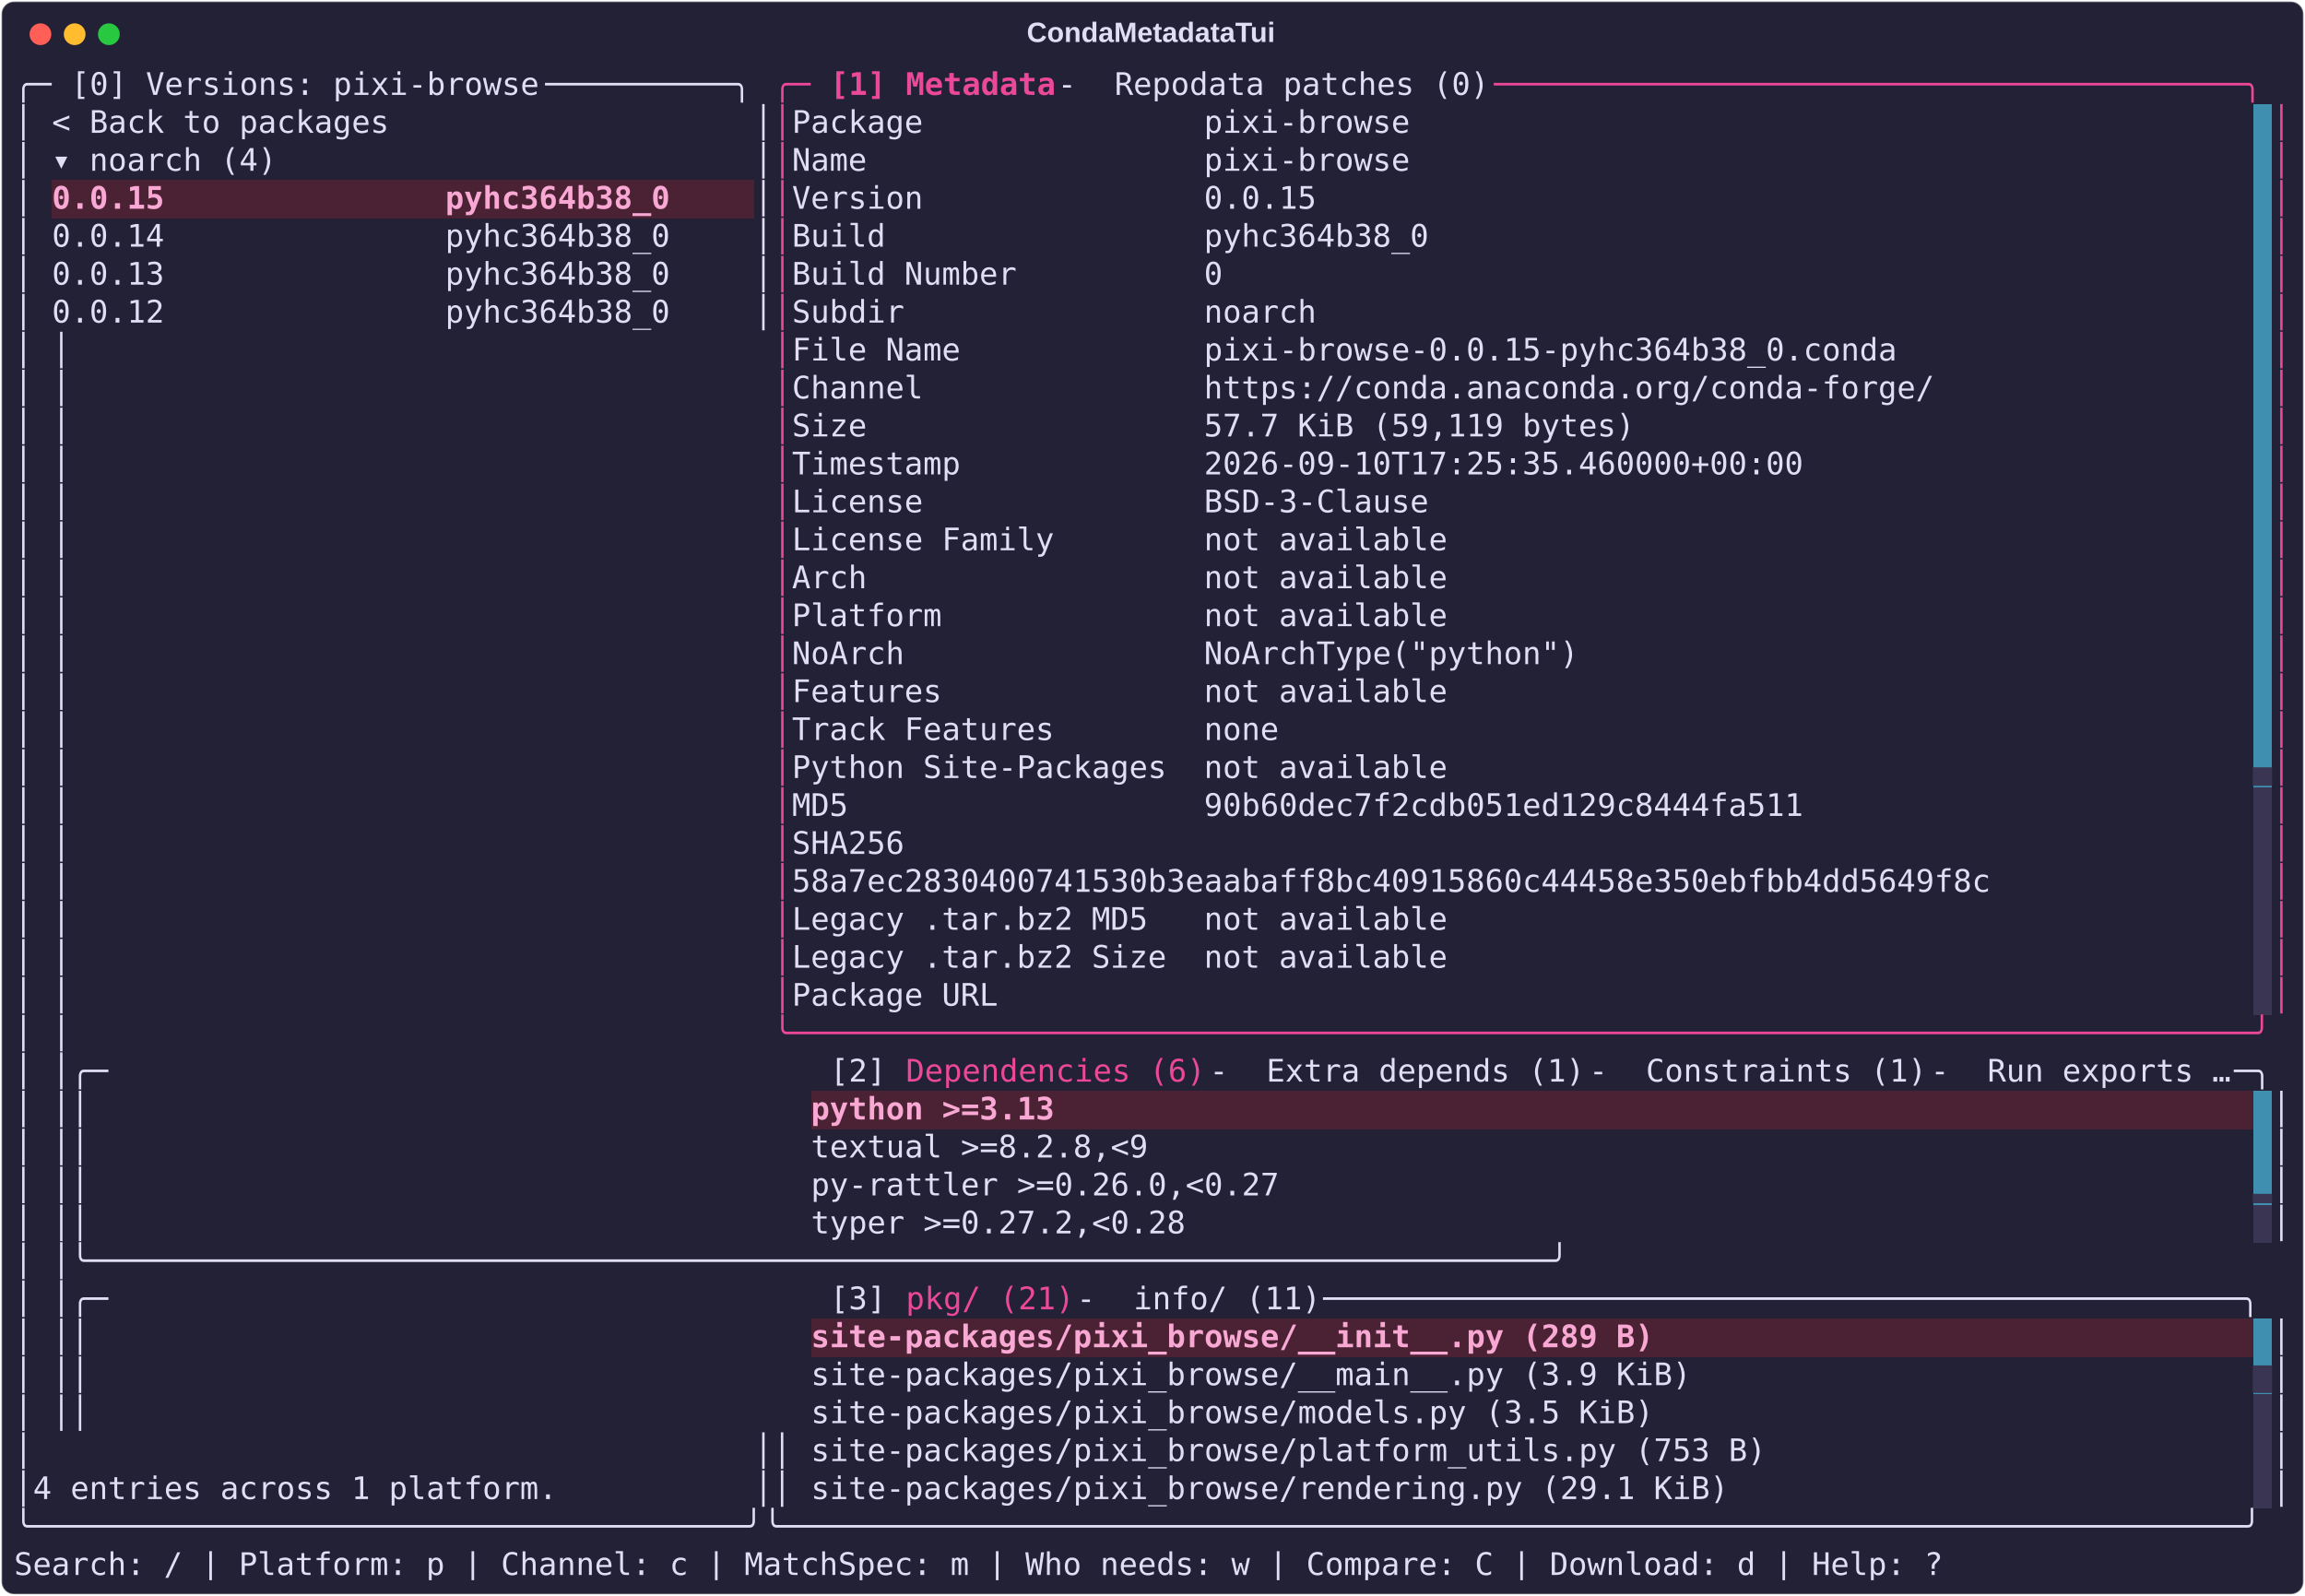
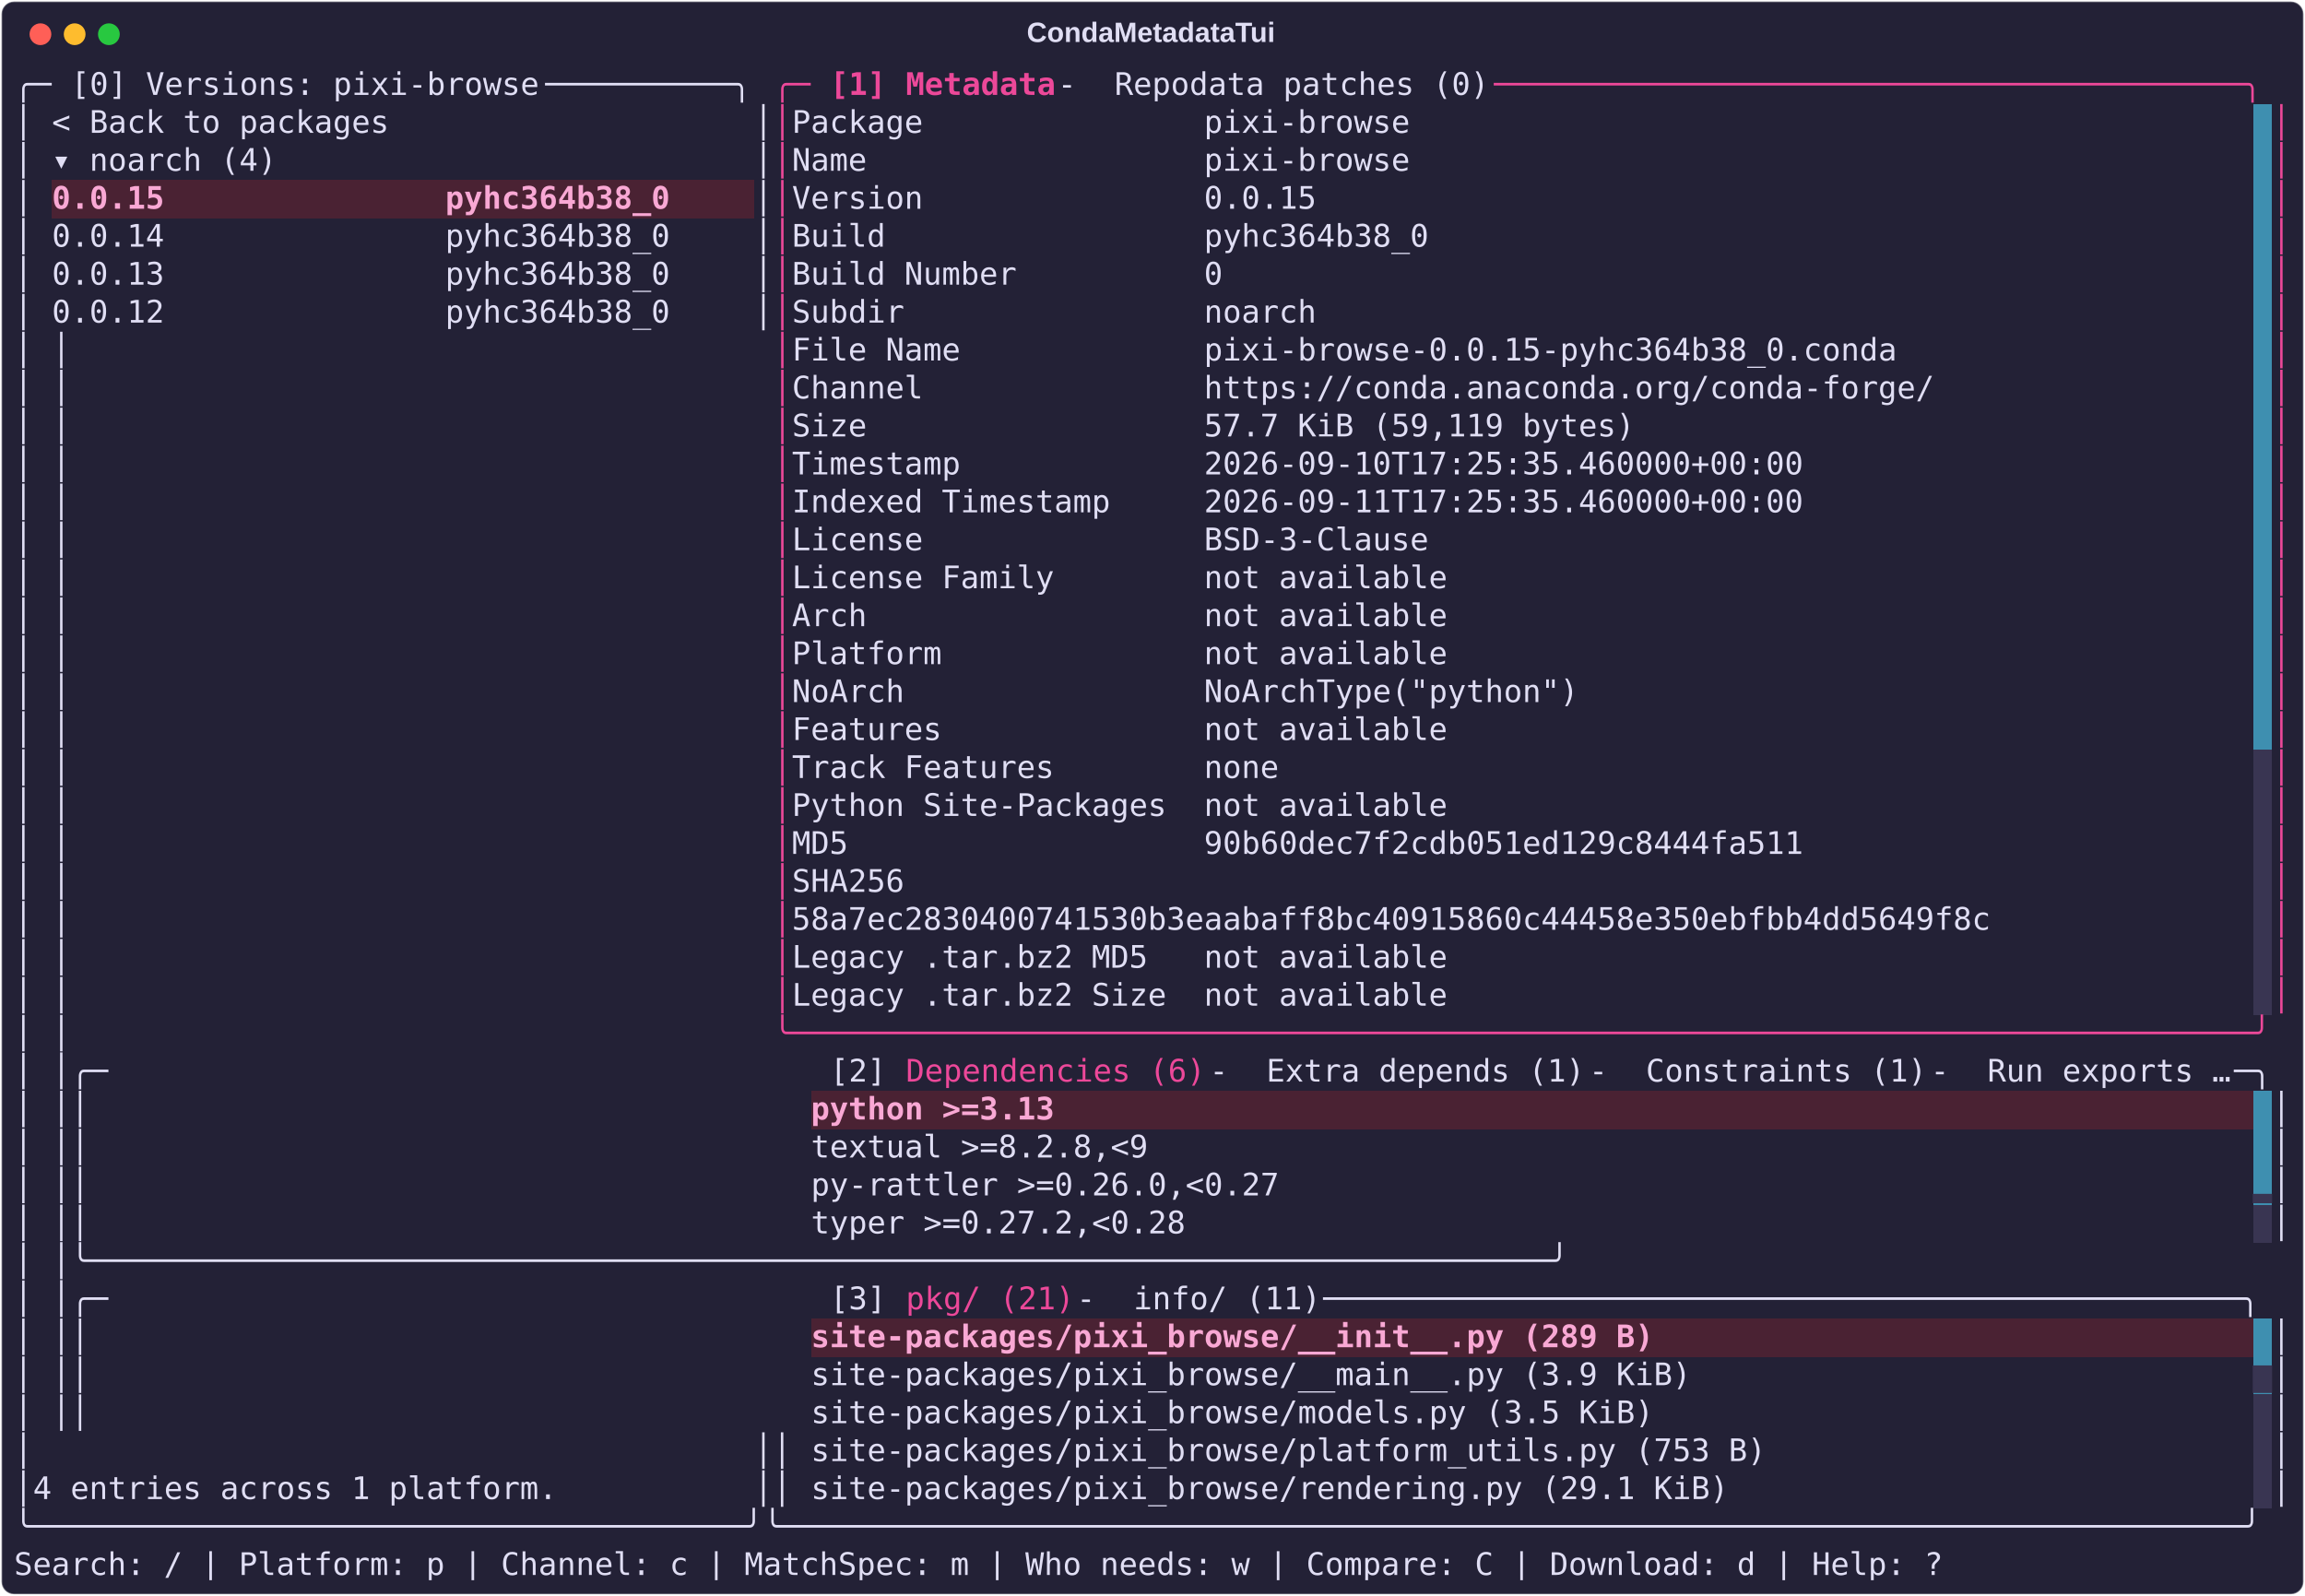
<svg xmlns="http://www.w3.org/2000/svg" class="rich-terminal" viewBox="0 0 1482 1026.0">
  <style>

    @font-face {
        font-family: "Fira Code";
        src: local("FiraCode-Regular"),
                url("https://cdnjs.cloudflare.com/ajax/libs/firacode/6.2.0/woff2/FiraCode-Regular.woff2") format("woff2"),
                url("https://cdnjs.cloudflare.com/ajax/libs/firacode/6.2.0/woff/FiraCode-Regular.woff") format("woff");
        font-style: normal;
        font-weight: 400;
    }
    @font-face {
        font-family: "Fira Code";
        src: local("FiraCode-Bold"),
                url("https://cdnjs.cloudflare.com/ajax/libs/firacode/6.2.0/woff2/FiraCode-Bold.woff2") format("woff2"),
                url("https://cdnjs.cloudflare.com/ajax/libs/firacode/6.2.0/woff/FiraCode-Bold.woff") format("woff");
        font-style: bold;
        font-weight: 700;
    }

    .terminal-matrix {
        font-family: Fira Code, monospace;
        font-size: 20px;
        line-height: 24.4px;
        font-variant-east-asian: full-width;
    }

    .terminal-title {
        font-size: 18px;
        font-weight: bold;
        font-family: arial;
    }

    .terminal-r1 { fill: #e0def4 }
.terminal-r2 { fill: #ec4899 }
.terminal-r3 { fill: #ec4899;font-weight: bold }
.terminal-r4 { fill: #232136 }
.terminal-r5 { fill: #f9a8d4;font-weight: bold }
.terminal-r6 { fill: #393552 }
    </style>
  <defs>
    <clipPath id="terminal-clip-terminal">
      <rect x="0" y="0" width="1463.0" height="975.0" />
    </clipPath>
    <clipPath id="terminal-line-0">
      <rect x="0" y="1.5" width="1464" height="24.65" />
    </clipPath>
    <clipPath id="terminal-line-1">
      <rect x="0" y="25.9" width="1464" height="24.65" />
    </clipPath>
    <clipPath id="terminal-line-2">
      <rect x="0" y="50.3" width="1464" height="24.65" />
    </clipPath>
    <clipPath id="terminal-line-3">
      <rect x="0" y="74.7" width="1464" height="24.65" />
    </clipPath>
    <clipPath id="terminal-line-4">
      <rect x="0" y="99.1" width="1464" height="24.65" />
    </clipPath>
    <clipPath id="terminal-line-5">
      <rect x="0" y="123.5" width="1464" height="24.65" />
    </clipPath>
    <clipPath id="terminal-line-6">
      <rect x="0" y="147.9" width="1464" height="24.65" />
    </clipPath>
    <clipPath id="terminal-line-7">
      <rect x="0" y="172.3" width="1464" height="24.65" />
    </clipPath>
    <clipPath id="terminal-line-8">
      <rect x="0" y="196.7" width="1464" height="24.65" />
    </clipPath>
    <clipPath id="terminal-line-9">
      <rect x="0" y="221.1" width="1464" height="24.65" />
    </clipPath>
    <clipPath id="terminal-line-10">
      <rect x="0" y="245.5" width="1464" height="24.65" />
    </clipPath>
    <clipPath id="terminal-line-11">
      <rect x="0" y="269.9" width="1464" height="24.65" />
    </clipPath>
    <clipPath id="terminal-line-12">
      <rect x="0" y="294.3" width="1464" height="24.65" />
    </clipPath>
    <clipPath id="terminal-line-13">
      <rect x="0" y="318.7" width="1464" height="24.65" />
    </clipPath>
    <clipPath id="terminal-line-14">
      <rect x="0" y="343.1" width="1464" height="24.65" />
    </clipPath>
    <clipPath id="terminal-line-15">
      <rect x="0" y="367.5" width="1464" height="24.65" />
    </clipPath>
    <clipPath id="terminal-line-16">
      <rect x="0" y="391.9" width="1464" height="24.65" />
    </clipPath>
    <clipPath id="terminal-line-17">
      <rect x="0" y="416.3" width="1464" height="24.65" />
    </clipPath>
    <clipPath id="terminal-line-18">
      <rect x="0" y="440.7" width="1464" height="24.65" />
    </clipPath>
    <clipPath id="terminal-line-19">
      <rect x="0" y="465.1" width="1464" height="24.65" />
    </clipPath>
    <clipPath id="terminal-line-20">
      <rect x="0" y="489.5" width="1464" height="24.65" />
    </clipPath>
    <clipPath id="terminal-line-21">
      <rect x="0" y="513.9" width="1464" height="24.65" />
    </clipPath>
    <clipPath id="terminal-line-22">
      <rect x="0" y="538.3" width="1464" height="24.65" />
    </clipPath>
    <clipPath id="terminal-line-23">
      <rect x="0" y="562.7" width="1464" height="24.65" />
    </clipPath>
    <clipPath id="terminal-line-24">
      <rect x="0" y="587.1" width="1464" height="24.65" />
    </clipPath>
    <clipPath id="terminal-line-25">
      <rect x="0" y="611.5" width="1464" height="24.65" />
    </clipPath>
    <clipPath id="terminal-line-26">
      <rect x="0" y="635.9" width="1464" height="24.65" />
    </clipPath>
    <clipPath id="terminal-line-27">
      <rect x="0" y="660.3" width="1464" height="24.65" />
    </clipPath>
    <clipPath id="terminal-line-28">
      <rect x="0" y="684.7" width="1464" height="24.65" />
    </clipPath>
    <clipPath id="terminal-line-29">
      <rect x="0" y="709.1" width="1464" height="24.65" />
    </clipPath>
    <clipPath id="terminal-line-30">
      <rect x="0" y="733.5" width="1464" height="24.65" />
    </clipPath>
    <clipPath id="terminal-line-31">
      <rect x="0" y="757.9" width="1464" height="24.65" />
    </clipPath>
    <clipPath id="terminal-line-32">
      <rect x="0" y="782.3" width="1464" height="24.65" />
    </clipPath>
    <clipPath id="terminal-line-33">
      <rect x="0" y="806.7" width="1464" height="24.65" />
    </clipPath>
    <clipPath id="terminal-line-34">
      <rect x="0" y="831.1" width="1464" height="24.65" />
    </clipPath>
    <clipPath id="terminal-line-35">
      <rect x="0" y="855.5" width="1464" height="24.65" />
    </clipPath>
    <clipPath id="terminal-line-36">
      <rect x="0" y="879.9" width="1464" height="24.65" />
    </clipPath>
    <clipPath id="terminal-line-37">
      <rect x="0" y="904.3" width="1464" height="24.65" />
    </clipPath>
    <clipPath id="terminal-line-38">
      <rect x="0" y="928.7" width="1464" height="24.65" />
    </clipPath>
  </defs>
  <rect fill="#232136" stroke="rgba(255,255,255,0.35)" stroke-width="1" x="1" y="1" width="1480" height="1024" rx="8" />
  <text class="terminal-title" fill="#e0def4" text-anchor="middle" x="740" y="27">CondaMetadataTui</text>
  <g transform="translate(26,22)">
    <circle cx="0" cy="0" r="7" fill="#ff5f57" />
    <circle cx="22" cy="0" r="7" fill="#febc2e" />
    <circle cx="44" cy="0" r="7" fill="#28c840" />
  </g>
  <g transform="translate(9, 41)" clip-path="url(#terminal-clip-terminal)">
    <rect fill="#3e8fb0" x="1439.6" y="25.9" width="12.2" height="24.65" shape-rendering="crispEdges" />
    <rect fill="#3e8fb0" x="1439.6" y="50.3" width="12.2" height="24.65" shape-rendering="crispEdges" />
    <rect fill="#4a2233" x="24.4" y="74.7" width="402.6" height="24.65" shape-rendering="crispEdges" />
    <rect fill="#4a2233" x="427" y="74.7" width="48.8" height="24.65" shape-rendering="crispEdges" />
    <rect fill="#3e8fb0" x="1439.6" y="74.7" width="12.2" height="24.65" shape-rendering="crispEdges" />
    <rect fill="#3e8fb0" x="1439.6" y="99.1" width="12.2" height="24.65" shape-rendering="crispEdges" />
    <rect fill="#3e8fb0" x="1439.6" y="123.5" width="12.2" height="24.65" shape-rendering="crispEdges" />
    <rect fill="#3e8fb0" x="1439.6" y="147.9" width="12.2" height="24.65" shape-rendering="crispEdges" />
    <rect fill="#3e8fb0" x="1439.6" y="172.3" width="12.2" height="24.65" shape-rendering="crispEdges" />
    <rect fill="#3e8fb0" x="1439.6" y="196.7" width="12.2" height="24.65" shape-rendering="crispEdges" />
    <rect fill="#3e8fb0" x="1439.6" y="221.1" width="12.2" height="24.65" shape-rendering="crispEdges" />
    <rect fill="#3e8fb0" x="1439.6" y="245.5" width="12.2" height="24.65" shape-rendering="crispEdges" />
    <rect fill="#3e8fb0" x="1439.6" y="269.9" width="12.2" height="24.65" shape-rendering="crispEdges" />
    <rect fill="#3e8fb0" x="1439.6" y="294.3" width="12.2" height="24.65" shape-rendering="crispEdges" />
    <rect fill="#3e8fb0" x="1439.6" y="318.7" width="12.2" height="24.65" shape-rendering="crispEdges" />
    <rect fill="#3e8fb0" x="1439.6" y="343.1" width="12.2" height="24.65" shape-rendering="crispEdges" />
    <rect fill="#3e8fb0" x="1439.6" y="367.5" width="12.2" height="24.65" shape-rendering="crispEdges" />
    <rect fill="#3e8fb0" x="1439.6" y="391.9" width="12.2" height="24.65" shape-rendering="crispEdges" />
    <rect fill="#3e8fb0" x="1439.6" y="416.3" width="12.2" height="24.65" shape-rendering="crispEdges" />
-     <rect fill="#3e8fb0" x="1439.6" y="440.7" width="12.2" height="24.65" shape-rendering="crispEdges" />
+     <rect fill="#393552" x="1439.6" y="440.7" width="12.2" height="24.65" shape-rendering="crispEdges" />
    <rect fill="#393552" x="1439.6" y="465.1" width="12.2" height="24.65" shape-rendering="crispEdges" />
    <rect fill="#393552" x="1439.6" y="489.5" width="12.2" height="24.65" shape-rendering="crispEdges" />
    <rect fill="#393552" x="1439.6" y="513.9" width="12.2" height="24.65" shape-rendering="crispEdges" />
    <rect fill="#393552" x="1439.6" y="538.3" width="12.2" height="24.65" shape-rendering="crispEdges" />
    <rect fill="#393552" x="1439.6" y="562.7" width="12.2" height="24.65" shape-rendering="crispEdges" />
    <rect fill="#393552" x="1439.6" y="587.1" width="12.2" height="24.65" shape-rendering="crispEdges" />
    <rect fill="#4a2233" x="512.4" y="660.3" width="158.6" height="24.65" shape-rendering="crispEdges" />
    <rect fill="#4a2233" x="671" y="660.3" width="768.6" height="24.65" shape-rendering="crispEdges" />
    <rect fill="#3e8fb0" x="1439.6" y="660.3" width="12.2" height="24.65" shape-rendering="crispEdges" />
    <rect fill="#3e8fb0" x="1439.6" y="684.7" width="12.2" height="24.65" shape-rendering="crispEdges" />
    <rect fill="#3e8fb0" x="1439.6" y="709.1" width="12.2" height="24.65" shape-rendering="crispEdges" />
    <rect fill="#393552" x="1439.6" y="733.5" width="12.2" height="24.65" shape-rendering="crispEdges" />
    <rect fill="#4a2233" x="512.4" y="806.7" width="549" height="24.65" shape-rendering="crispEdges" />
    <rect fill="#4a2233" x="1061.4" y="806.7" width="378.2" height="24.65" shape-rendering="crispEdges" />
    <rect fill="#3e8fb0" x="1439.6" y="806.7" width="12.2" height="24.65" shape-rendering="crispEdges" />
    <rect fill="#3e8fb0" x="1439.6" y="831.1" width="12.2" height="24.65" shape-rendering="crispEdges" />
    <rect fill="#393552" x="1439.6" y="855.5" width="12.2" height="24.65" shape-rendering="crispEdges" />
    <rect fill="#393552" x="1439.6" y="879.9" width="12.2" height="24.65" shape-rendering="crispEdges" />
    <rect fill="#393552" x="1439.6" y="904.3" width="12.2" height="24.65" shape-rendering="crispEdges" />
    <g class="terminal-matrix">
      <text class="terminal-r1" x="0" y="20" textLength="36.6" clip-path="url(#terminal-line-0)">╭─ </text>
      <text class="terminal-r1" x="36.6" y="20" textLength="305" clip-path="url(#terminal-line-0)">[0] Versions: pixi-browse</text>
      <text class="terminal-r1" x="341.6" y="20" textLength="146.4" clip-path="url(#terminal-line-0)"> ──────────╮</text>
      <text class="terminal-r2" x="488" y="20" textLength="36.6" clip-path="url(#terminal-line-0)">╭─ </text>
      <text class="terminal-r3" x="524.6" y="20" textLength="48.8" clip-path="url(#terminal-line-0)">[1] </text>
      <text class="terminal-r3" x="573.4" y="20" textLength="97.6" clip-path="url(#terminal-line-0)">Metadata</text>
      <text class="terminal-r1" x="671" y="20" textLength="36.6" clip-path="url(#terminal-line-0)"> - </text>
      <text class="terminal-r1" x="707.6" y="20" textLength="244" clip-path="url(#terminal-line-0)">Repodata patches (0)</text>
      <text class="terminal-r2" x="951.6" y="20" textLength="512.4" clip-path="url(#terminal-line-0)"> ────────────────────────────────────────╮</text>
      <text class="terminal-r1" x="1464" y="20" textLength="12.2" clip-path="url(#terminal-line-0)">
</text>
      <text class="terminal-r1" x="0" y="44.4" textLength="12.2" clip-path="url(#terminal-line-1)">│</text>
      <text class="terminal-r1" x="24.4" y="44.4" textLength="219.6" clip-path="url(#terminal-line-1)">&lt; Back to packages</text>
      <text class="terminal-r1" x="475.8" y="44.4" textLength="12.2" clip-path="url(#terminal-line-1)">│</text>
      <text class="terminal-r2" x="488" y="44.4" textLength="12.2" clip-path="url(#terminal-line-1)">│</text>
      <text class="terminal-r1" x="500.2" y="44.4" textLength="402.6" clip-path="url(#terminal-line-1)">Package               pixi-browse</text>
      <text class="terminal-r2" x="1451.8" y="44.4" textLength="12.2" clip-path="url(#terminal-line-1)">│</text>
      <text class="terminal-r1" x="1464" y="44.4" textLength="12.2" clip-path="url(#terminal-line-1)">
</text>
      <text class="terminal-r1" x="0" y="68.8" textLength="12.2" clip-path="url(#terminal-line-2)">│</text>
      <text class="terminal-r1" x="24.4" y="68.8" textLength="146.4" clip-path="url(#terminal-line-2)">▾ noarch (4)</text>
      <text class="terminal-r1" x="475.8" y="68.8" textLength="12.2" clip-path="url(#terminal-line-2)">│</text>
      <text class="terminal-r2" x="488" y="68.8" textLength="12.2" clip-path="url(#terminal-line-2)">│</text>
      <text class="terminal-r1" x="500.2" y="68.8" textLength="402.6" clip-path="url(#terminal-line-2)">Name                  pixi-browse</text>
      <text class="terminal-r2" x="1451.8" y="68.8" textLength="12.2" clip-path="url(#terminal-line-2)">│</text>
      <text class="terminal-r1" x="1464" y="68.8" textLength="12.2" clip-path="url(#terminal-line-2)">
</text>
      <text class="terminal-r1" x="0" y="93.2" textLength="12.2" clip-path="url(#terminal-line-3)">│</text>
      <text class="terminal-r5" x="24.4" y="93.2" textLength="402.6" clip-path="url(#terminal-line-3)">0.0.15               pyhc364b38_0</text>
      <text class="terminal-r1" x="475.8" y="93.2" textLength="12.2" clip-path="url(#terminal-line-3)">│</text>
      <text class="terminal-r2" x="488" y="93.2" textLength="12.2" clip-path="url(#terminal-line-3)">│</text>
      <text class="terminal-r1" x="500.2" y="93.2" textLength="341.6" clip-path="url(#terminal-line-3)">Version               0.0.15</text>
      <text class="terminal-r2" x="1451.8" y="93.2" textLength="12.2" clip-path="url(#terminal-line-3)">│</text>
      <text class="terminal-r1" x="1464" y="93.2" textLength="12.2" clip-path="url(#terminal-line-3)">
</text>
      <text class="terminal-r1" x="0" y="117.6" textLength="12.2" clip-path="url(#terminal-line-4)">│</text>
      <text class="terminal-r1" x="24.4" y="117.6" textLength="402.6" clip-path="url(#terminal-line-4)">0.0.14               pyhc364b38_0</text>
      <text class="terminal-r1" x="475.8" y="117.6" textLength="12.2" clip-path="url(#terminal-line-4)">│</text>
      <text class="terminal-r2" x="488" y="117.6" textLength="12.2" clip-path="url(#terminal-line-4)">│</text>
      <text class="terminal-r1" x="500.2" y="117.6" textLength="414.8" clip-path="url(#terminal-line-4)">Build                 pyhc364b38_0</text>
      <text class="terminal-r2" x="1451.8" y="117.6" textLength="12.2" clip-path="url(#terminal-line-4)">│</text>
      <text class="terminal-r1" x="1464" y="117.6" textLength="12.2" clip-path="url(#terminal-line-4)">
</text>
      <text class="terminal-r1" x="0" y="142" textLength="12.2" clip-path="url(#terminal-line-5)">│</text>
      <text class="terminal-r1" x="24.4" y="142" textLength="402.6" clip-path="url(#terminal-line-5)">0.0.13               pyhc364b38_0</text>
      <text class="terminal-r1" x="475.8" y="142" textLength="12.2" clip-path="url(#terminal-line-5)">│</text>
      <text class="terminal-r2" x="488" y="142" textLength="12.2" clip-path="url(#terminal-line-5)">│</text>
      <text class="terminal-r1" x="500.2" y="142" textLength="280.6" clip-path="url(#terminal-line-5)">Build Number          0</text>
      <text class="terminal-r2" x="1451.8" y="142" textLength="12.2" clip-path="url(#terminal-line-5)">│</text>
      <text class="terminal-r1" x="1464" y="142" textLength="12.2" clip-path="url(#terminal-line-5)">
</text>
      <text class="terminal-r1" x="0" y="166.4" textLength="12.2" clip-path="url(#terminal-line-6)">│</text>
      <text class="terminal-r1" x="24.4" y="166.4" textLength="402.6" clip-path="url(#terminal-line-6)">0.0.12               pyhc364b38_0</text>
      <text class="terminal-r1" x="475.8" y="166.4" textLength="12.2" clip-path="url(#terminal-line-6)">│</text>
      <text class="terminal-r2" x="488" y="166.4" textLength="12.2" clip-path="url(#terminal-line-6)">│</text>
      <text class="terminal-r1" x="500.2" y="166.4" textLength="341.6" clip-path="url(#terminal-line-6)">Subdir                noarch</text>
      <text class="terminal-r2" x="1451.8" y="166.4" textLength="12.2" clip-path="url(#terminal-line-6)">│</text>
      <text class="terminal-r1" x="1464" y="166.4" textLength="12.2" clip-path="url(#terminal-line-6)">
</text>
      <text class="terminal-r1" x="0" y="190.8" textLength="12.2" clip-path="url(#terminal-line-7)">│</text>
      <text class="terminal-r1" x="24.4" y="190.8" textLength="463.6" clip-path="url(#terminal-line-7)">                                     │</text>
      <text class="terminal-r2" x="488" y="190.8" textLength="12.2" clip-path="url(#terminal-line-7)">│</text>
      <text class="terminal-r1" x="500.2" y="190.8" textLength="719.8" clip-path="url(#terminal-line-7)">File Name             pixi-browse-0.0.15-pyhc364b38_0.conda</text>
      <text class="terminal-r2" x="1451.8" y="190.8" textLength="12.2" clip-path="url(#terminal-line-7)">│</text>
      <text class="terminal-r1" x="1464" y="190.8" textLength="12.2" clip-path="url(#terminal-line-7)">
</text>
      <text class="terminal-r1" x="0" y="215.2" textLength="12.2" clip-path="url(#terminal-line-8)">│</text>
      <text class="terminal-r1" x="24.4" y="215.2" textLength="463.6" clip-path="url(#terminal-line-8)">                                     │</text>
      <text class="terminal-r2" x="488" y="215.2" textLength="12.2" clip-path="url(#terminal-line-8)">│</text>
      <text class="terminal-r1" x="500.2" y="215.2" textLength="744.2" clip-path="url(#terminal-line-8)">Channel               https://conda.anaconda.org/conda-forge/</text>
      <text class="terminal-r2" x="1451.8" y="215.2" textLength="12.2" clip-path="url(#terminal-line-8)">│</text>
      <text class="terminal-r1" x="1464" y="215.2" textLength="12.2" clip-path="url(#terminal-line-8)">
</text>
      <text class="terminal-r1" x="0" y="239.6" textLength="12.2" clip-path="url(#terminal-line-9)">│</text>
      <text class="terminal-r1" x="24.4" y="239.6" textLength="463.6" clip-path="url(#terminal-line-9)">                                     │</text>
      <text class="terminal-r2" x="488" y="239.6" textLength="12.2" clip-path="url(#terminal-line-9)">│</text>
      <text class="terminal-r1" x="500.2" y="239.6" textLength="549" clip-path="url(#terminal-line-9)">Size                  57.7 KiB (59,119 bytes)</text>
      <text class="terminal-r2" x="1451.8" y="239.6" textLength="12.2" clip-path="url(#terminal-line-9)">│</text>
      <text class="terminal-r1" x="1464" y="239.6" textLength="12.2" clip-path="url(#terminal-line-9)">
</text>
      <text class="terminal-r1" x="0" y="264" textLength="12.2" clip-path="url(#terminal-line-10)">│</text>
      <text class="terminal-r1" x="24.4" y="264" textLength="463.6" clip-path="url(#terminal-line-10)">                                     │</text>
      <text class="terminal-r2" x="488" y="264" textLength="12.2" clip-path="url(#terminal-line-10)">│</text>
      <text class="terminal-r1" x="500.2" y="264" textLength="658.8" clip-path="url(#terminal-line-10)">Timestamp             2026-09-10T17:25:35.460000+00:00</text>
      <text class="terminal-r2" x="1451.8" y="264" textLength="12.2" clip-path="url(#terminal-line-10)">│</text>
      <text class="terminal-r1" x="1464" y="264" textLength="12.2" clip-path="url(#terminal-line-10)">
</text>
      <text class="terminal-r1" x="0" y="288.4" textLength="12.2" clip-path="url(#terminal-line-11)">│</text>
      <text class="terminal-r1" x="24.4" y="288.4" textLength="463.6" clip-path="url(#terminal-line-11)">                                     │</text>
      <text class="terminal-r2" x="488" y="288.4" textLength="12.2" clip-path="url(#terminal-line-11)">│</text>
-       <text class="terminal-r1" x="500.2" y="288.4" textLength="414.8" clip-path="url(#terminal-line-11)">License               BSD-3-Clause</text>
+       <text class="terminal-r1" x="500.2" y="288.4" textLength="658.8" clip-path="url(#terminal-line-11)">Indexed Timestamp     2026-09-11T17:25:35.460000+00:00</text>
      <text class="terminal-r2" x="1451.8" y="288.4" textLength="12.2" clip-path="url(#terminal-line-11)">│</text>
      <text class="terminal-r1" x="1464" y="288.4" textLength="12.2" clip-path="url(#terminal-line-11)">
</text>
      <text class="terminal-r1" x="0" y="312.8" textLength="12.2" clip-path="url(#terminal-line-12)">│</text>
      <text class="terminal-r1" x="24.4" y="312.8" textLength="463.6" clip-path="url(#terminal-line-12)">                                     │</text>
      <text class="terminal-r2" x="488" y="312.8" textLength="12.2" clip-path="url(#terminal-line-12)">│</text>
-       <text class="terminal-r1" x="500.2" y="312.8" textLength="427" clip-path="url(#terminal-line-12)">License Family        not available</text>
+       <text class="terminal-r1" x="500.2" y="312.8" textLength="414.8" clip-path="url(#terminal-line-12)">License               BSD-3-Clause</text>
      <text class="terminal-r2" x="1451.8" y="312.8" textLength="12.2" clip-path="url(#terminal-line-12)">│</text>
      <text class="terminal-r1" x="1464" y="312.8" textLength="12.2" clip-path="url(#terminal-line-12)">
</text>
      <text class="terminal-r1" x="0" y="337.2" textLength="12.2" clip-path="url(#terminal-line-13)">│</text>
      <text class="terminal-r1" x="24.4" y="337.2" textLength="463.6" clip-path="url(#terminal-line-13)">                                     │</text>
      <text class="terminal-r2" x="488" y="337.2" textLength="12.2" clip-path="url(#terminal-line-13)">│</text>
-       <text class="terminal-r1" x="500.2" y="337.2" textLength="427" clip-path="url(#terminal-line-13)">Arch                  not available</text>
+       <text class="terminal-r1" x="500.2" y="337.2" textLength="427" clip-path="url(#terminal-line-13)">License Family        not available</text>
      <text class="terminal-r2" x="1451.8" y="337.2" textLength="12.2" clip-path="url(#terminal-line-13)">│</text>
      <text class="terminal-r1" x="1464" y="337.2" textLength="12.2" clip-path="url(#terminal-line-13)">
</text>
      <text class="terminal-r1" x="0" y="361.6" textLength="12.2" clip-path="url(#terminal-line-14)">│</text>
      <text class="terminal-r1" x="24.4" y="361.6" textLength="463.6" clip-path="url(#terminal-line-14)">                                     │</text>
      <text class="terminal-r2" x="488" y="361.6" textLength="12.2" clip-path="url(#terminal-line-14)">│</text>
-       <text class="terminal-r1" x="500.2" y="361.6" textLength="427" clip-path="url(#terminal-line-14)">Platform              not available</text>
+       <text class="terminal-r1" x="500.2" y="361.6" textLength="427" clip-path="url(#terminal-line-14)">Arch                  not available</text>
      <text class="terminal-r2" x="1451.8" y="361.6" textLength="12.2" clip-path="url(#terminal-line-14)">│</text>
      <text class="terminal-r1" x="1464" y="361.6" textLength="12.2" clip-path="url(#terminal-line-14)">
</text>
      <text class="terminal-r1" x="0" y="386" textLength="12.2" clip-path="url(#terminal-line-15)">│</text>
      <text class="terminal-r1" x="24.4" y="386" textLength="463.6" clip-path="url(#terminal-line-15)">                                     │</text>
      <text class="terminal-r2" x="488" y="386" textLength="12.2" clip-path="url(#terminal-line-15)">│</text>
-       <text class="terminal-r1" x="500.2" y="386" textLength="512.4" clip-path="url(#terminal-line-15)">NoArch                NoArchType("python")</text>
+       <text class="terminal-r1" x="500.2" y="386" textLength="427" clip-path="url(#terminal-line-15)">Platform              not available</text>
      <text class="terminal-r2" x="1451.8" y="386" textLength="12.2" clip-path="url(#terminal-line-15)">│</text>
      <text class="terminal-r1" x="1464" y="386" textLength="12.2" clip-path="url(#terminal-line-15)">
</text>
      <text class="terminal-r1" x="0" y="410.4" textLength="12.2" clip-path="url(#terminal-line-16)">│</text>
      <text class="terminal-r1" x="24.4" y="410.4" textLength="463.6" clip-path="url(#terminal-line-16)">                                     │</text>
      <text class="terminal-r2" x="488" y="410.4" textLength="12.2" clip-path="url(#terminal-line-16)">│</text>
-       <text class="terminal-r1" x="500.2" y="410.4" textLength="427" clip-path="url(#terminal-line-16)">Features              not available</text>
+       <text class="terminal-r1" x="500.2" y="410.4" textLength="512.4" clip-path="url(#terminal-line-16)">NoArch                NoArchType("python")</text>
      <text class="terminal-r2" x="1451.8" y="410.4" textLength="12.2" clip-path="url(#terminal-line-16)">│</text>
      <text class="terminal-r1" x="1464" y="410.4" textLength="12.2" clip-path="url(#terminal-line-16)">
</text>
      <text class="terminal-r1" x="0" y="434.8" textLength="12.2" clip-path="url(#terminal-line-17)">│</text>
      <text class="terminal-r1" x="24.4" y="434.8" textLength="463.6" clip-path="url(#terminal-line-17)">                                     │</text>
      <text class="terminal-r2" x="488" y="434.8" textLength="12.2" clip-path="url(#terminal-line-17)">│</text>
-       <text class="terminal-r1" x="500.2" y="434.8" textLength="317.2" clip-path="url(#terminal-line-17)">Track Features        none</text>
+       <text class="terminal-r1" x="500.2" y="434.8" textLength="427" clip-path="url(#terminal-line-17)">Features              not available</text>
      <text class="terminal-r2" x="1451.8" y="434.8" textLength="12.2" clip-path="url(#terminal-line-17)">│</text>
      <text class="terminal-r1" x="1464" y="434.8" textLength="12.2" clip-path="url(#terminal-line-17)">
</text>
      <text class="terminal-r1" x="0" y="459.2" textLength="12.2" clip-path="url(#terminal-line-18)">│</text>
      <text class="terminal-r1" x="24.4" y="459.2" textLength="463.6" clip-path="url(#terminal-line-18)">                                     │</text>
      <text class="terminal-r2" x="488" y="459.2" textLength="12.2" clip-path="url(#terminal-line-18)">│</text>
-       <text class="terminal-r1" x="500.2" y="459.2" textLength="427" clip-path="url(#terminal-line-18)">Python Site-Packages  not available</text>
-       <text class="terminal-r6" x="1439.6" y="459.2" textLength="12.2" clip-path="url(#terminal-line-18)">▄</text>
+       <text class="terminal-r1" x="500.2" y="459.2" textLength="317.2" clip-path="url(#terminal-line-18)">Track Features        none</text>
      <text class="terminal-r2" x="1451.8" y="459.2" textLength="12.2" clip-path="url(#terminal-line-18)">│</text>
      <text class="terminal-r1" x="1464" y="459.2" textLength="12.2" clip-path="url(#terminal-line-18)">
</text>
      <text class="terminal-r1" x="0" y="483.6" textLength="12.2" clip-path="url(#terminal-line-19)">│</text>
      <text class="terminal-r1" x="24.4" y="483.6" textLength="463.6" clip-path="url(#terminal-line-19)">                                     │</text>
      <text class="terminal-r2" x="488" y="483.6" textLength="12.2" clip-path="url(#terminal-line-19)">│</text>
-       <text class="terminal-r1" x="500.2" y="483.6" textLength="658.8" clip-path="url(#terminal-line-19)">MD5                   90b60dec7f2cdb051ed129c8444fa511</text>
+       <text class="terminal-r1" x="500.2" y="483.6" textLength="427" clip-path="url(#terminal-line-19)">Python Site-Packages  not available</text>
      <text class="terminal-r2" x="1451.8" y="483.6" textLength="12.2" clip-path="url(#terminal-line-19)">│</text>
      <text class="terminal-r1" x="1464" y="483.6" textLength="12.2" clip-path="url(#terminal-line-19)">
</text>
      <text class="terminal-r1" x="0" y="508" textLength="12.2" clip-path="url(#terminal-line-20)">│</text>
      <text class="terminal-r1" x="24.4" y="508" textLength="463.6" clip-path="url(#terminal-line-20)">                                     │</text>
      <text class="terminal-r2" x="488" y="508" textLength="12.2" clip-path="url(#terminal-line-20)">│</text>
-       <text class="terminal-r1" x="500.2" y="508" textLength="73.2" clip-path="url(#terminal-line-20)">SHA256</text>
+       <text class="terminal-r1" x="500.2" y="508" textLength="658.8" clip-path="url(#terminal-line-20)">MD5                   90b60dec7f2cdb051ed129c8444fa511</text>
      <text class="terminal-r2" x="1451.8" y="508" textLength="12.2" clip-path="url(#terminal-line-20)">│</text>
      <text class="terminal-r1" x="1464" y="508" textLength="12.2" clip-path="url(#terminal-line-20)">
</text>
      <text class="terminal-r1" x="0" y="532.4" textLength="12.2" clip-path="url(#terminal-line-21)">│</text>
      <text class="terminal-r1" x="24.4" y="532.4" textLength="463.6" clip-path="url(#terminal-line-21)">                                     │</text>
      <text class="terminal-r2" x="488" y="532.4" textLength="12.2" clip-path="url(#terminal-line-21)">│</text>
-       <text class="terminal-r1" x="500.2" y="532.4" textLength="780.8" clip-path="url(#terminal-line-21)">58a7ec2830400741530b3eaabaff8bc40915860c44458e350ebfbb4dd5649f8c</text>
+       <text class="terminal-r1" x="500.2" y="532.4" textLength="73.2" clip-path="url(#terminal-line-21)">SHA256</text>
      <text class="terminal-r2" x="1451.8" y="532.4" textLength="12.2" clip-path="url(#terminal-line-21)">│</text>
      <text class="terminal-r1" x="1464" y="532.4" textLength="12.2" clip-path="url(#terminal-line-21)">
</text>
      <text class="terminal-r1" x="0" y="556.8" textLength="12.2" clip-path="url(#terminal-line-22)">│</text>
      <text class="terminal-r1" x="24.4" y="556.8" textLength="463.6" clip-path="url(#terminal-line-22)">                                     │</text>
      <text class="terminal-r2" x="488" y="556.8" textLength="12.2" clip-path="url(#terminal-line-22)">│</text>
-       <text class="terminal-r1" x="500.2" y="556.8" textLength="427" clip-path="url(#terminal-line-22)">Legacy .tar.bz2 MD5   not available</text>
+       <text class="terminal-r1" x="500.2" y="556.8" textLength="780.8" clip-path="url(#terminal-line-22)">58a7ec2830400741530b3eaabaff8bc40915860c44458e350ebfbb4dd5649f8c</text>
      <text class="terminal-r2" x="1451.8" y="556.8" textLength="12.2" clip-path="url(#terminal-line-22)">│</text>
      <text class="terminal-r1" x="1464" y="556.8" textLength="12.2" clip-path="url(#terminal-line-22)">
</text>
      <text class="terminal-r1" x="0" y="581.2" textLength="12.2" clip-path="url(#terminal-line-23)">│</text>
      <text class="terminal-r1" x="24.4" y="581.2" textLength="463.6" clip-path="url(#terminal-line-23)">                                     │</text>
      <text class="terminal-r2" x="488" y="581.2" textLength="12.2" clip-path="url(#terminal-line-23)">│</text>
-       <text class="terminal-r1" x="500.2" y="581.2" textLength="427" clip-path="url(#terminal-line-23)">Legacy .tar.bz2 Size  not available</text>
+       <text class="terminal-r1" x="500.2" y="581.2" textLength="427" clip-path="url(#terminal-line-23)">Legacy .tar.bz2 MD5   not available</text>
      <text class="terminal-r2" x="1451.8" y="581.2" textLength="12.2" clip-path="url(#terminal-line-23)">│</text>
      <text class="terminal-r1" x="1464" y="581.2" textLength="12.2" clip-path="url(#terminal-line-23)">
</text>
      <text class="terminal-r1" x="0" y="605.6" textLength="12.2" clip-path="url(#terminal-line-24)">│</text>
      <text class="terminal-r1" x="24.4" y="605.6" textLength="463.6" clip-path="url(#terminal-line-24)">                                     │</text>
      <text class="terminal-r2" x="488" y="605.6" textLength="12.2" clip-path="url(#terminal-line-24)">│</text>
-       <text class="terminal-r1" x="500.2" y="605.6" textLength="134.2" clip-path="url(#terminal-line-24)">Package URL</text>
+       <text class="terminal-r1" x="500.2" y="605.6" textLength="427" clip-path="url(#terminal-line-24)">Legacy .tar.bz2 Size  not available</text>
      <text class="terminal-r2" x="1451.8" y="605.6" textLength="12.2" clip-path="url(#terminal-line-24)">│</text>
      <text class="terminal-r1" x="1464" y="605.6" textLength="12.2" clip-path="url(#terminal-line-24)">
</text>
      <text class="terminal-r1" x="0" y="630" textLength="12.2" clip-path="url(#terminal-line-25)">│</text>
      <text class="terminal-r1" x="24.4" y="630" textLength="463.6" clip-path="url(#terminal-line-25)">                                     │</text>
      <text class="terminal-r2" x="488" y="630" textLength="976" clip-path="url(#terminal-line-25)">╰──────────────────────────────────────────────────────────────────────────────╯</text>
      <text class="terminal-r1" x="1464" y="630" textLength="12.2" clip-path="url(#terminal-line-25)">
</text>
      <text class="terminal-r1" x="0" y="654.4" textLength="12.2" clip-path="url(#terminal-line-26)">│</text>
      <text class="terminal-r1" x="24.4" y="654.4" textLength="500.2" clip-path="url(#terminal-line-26)">                                     │╭─ </text>
      <text class="terminal-r1" x="524.6" y="654.4" textLength="48.8" clip-path="url(#terminal-line-26)">[2] </text>
      <text class="terminal-r2" x="573.4" y="654.4" textLength="195.2" clip-path="url(#terminal-line-26)">Dependencies (6)</text>
      <text class="terminal-r1" x="768.6" y="654.4" textLength="36.6" clip-path="url(#terminal-line-26)"> - </text>
      <text class="terminal-r1" x="805.2" y="654.4" textLength="207.4" clip-path="url(#terminal-line-26)">Extra depends (1)</text>
      <text class="terminal-r1" x="1012.6" y="654.4" textLength="36.6" clip-path="url(#terminal-line-26)"> - </text>
      <text class="terminal-r1" x="1049.2" y="654.4" textLength="183" clip-path="url(#terminal-line-26)">Constraints (1)</text>
      <text class="terminal-r1" x="1232.2" y="654.4" textLength="36.6" clip-path="url(#terminal-line-26)"> - </text>
      <text class="terminal-r1" x="1268.8" y="654.4" textLength="158.6" clip-path="url(#terminal-line-26)">Run exports …</text>
      <text class="terminal-r1" x="1427.4" y="654.4" textLength="36.6" clip-path="url(#terminal-line-26)"> ─╮</text>
      <text class="terminal-r1" x="1464" y="654.4" textLength="12.2" clip-path="url(#terminal-line-26)">
</text>
      <text class="terminal-r1" x="0" y="678.8" textLength="12.2" clip-path="url(#terminal-line-27)">│</text>
      <text class="terminal-r1" x="24.4" y="678.8" textLength="475.8" clip-path="url(#terminal-line-27)">                                     ││</text>
      <text class="terminal-r5" x="512.4" y="678.8" textLength="158.6" clip-path="url(#terminal-line-27)">python &gt;=3.13</text>
      <text class="terminal-r1" x="1451.8" y="678.8" textLength="12.2" clip-path="url(#terminal-line-27)">│</text>
      <text class="terminal-r1" x="1464" y="678.8" textLength="12.2" clip-path="url(#terminal-line-27)">
</text>
      <text class="terminal-r1" x="0" y="703.2" textLength="12.2" clip-path="url(#terminal-line-28)">│</text>
      <text class="terminal-r1" x="24.4" y="703.2" textLength="475.8" clip-path="url(#terminal-line-28)">                                     ││</text>
      <text class="terminal-r1" x="512.4" y="703.2" textLength="219.6" clip-path="url(#terminal-line-28)">textual &gt;=8.2.8,&lt;9</text>
      <text class="terminal-r1" x="1451.8" y="703.2" textLength="12.2" clip-path="url(#terminal-line-28)">│</text>
      <text class="terminal-r1" x="1464" y="703.2" textLength="12.2" clip-path="url(#terminal-line-28)">
</text>
      <text class="terminal-r1" x="0" y="727.6" textLength="12.2" clip-path="url(#terminal-line-29)">│</text>
      <text class="terminal-r1" x="24.4" y="727.6" textLength="475.8" clip-path="url(#terminal-line-29)">                                     ││</text>
      <text class="terminal-r1" x="512.4" y="727.6" textLength="305" clip-path="url(#terminal-line-29)">py-rattler &gt;=0.26.0,&lt;0.27</text>
      <text class="terminal-r6" x="1439.6" y="727.6" textLength="12.2" clip-path="url(#terminal-line-29)">▂</text>
      <text class="terminal-r1" x="1451.8" y="727.6" textLength="12.2" clip-path="url(#terminal-line-29)">│</text>
      <text class="terminal-r1" x="1464" y="727.6" textLength="12.2" clip-path="url(#terminal-line-29)">
</text>
      <text class="terminal-r1" x="0" y="752" textLength="12.2" clip-path="url(#terminal-line-30)">│</text>
      <text class="terminal-r1" x="24.4" y="752" textLength="475.8" clip-path="url(#terminal-line-30)">                                     ││</text>
      <text class="terminal-r1" x="512.4" y="752" textLength="244" clip-path="url(#terminal-line-30)">typer &gt;=0.27.2,&lt;0.28</text>
      <text class="terminal-r1" x="1451.8" y="752" textLength="12.2" clip-path="url(#terminal-line-30)">│</text>
      <text class="terminal-r1" x="1464" y="752" textLength="12.2" clip-path="url(#terminal-line-30)">
</text>
      <text class="terminal-r1" x="0" y="776.4" textLength="12.2" clip-path="url(#terminal-line-31)">│</text>
      <text class="terminal-r1" x="24.4" y="776.4" textLength="1439.6" clip-path="url(#terminal-line-31)">                                     │╰──────────────────────────────────────────────────────────────────────────────╯</text>
      <text class="terminal-r1" x="1464" y="776.4" textLength="12.2" clip-path="url(#terminal-line-31)">
</text>
      <text class="terminal-r1" x="0" y="800.8" textLength="12.2" clip-path="url(#terminal-line-32)">│</text>
      <text class="terminal-r1" x="24.4" y="800.8" textLength="500.2" clip-path="url(#terminal-line-32)">                                     │╭─ </text>
      <text class="terminal-r1" x="524.6" y="800.8" textLength="48.8" clip-path="url(#terminal-line-32)">[3] </text>
      <text class="terminal-r2" x="573.4" y="800.8" textLength="109.8" clip-path="url(#terminal-line-32)">pkg/ (21)</text>
      <text class="terminal-r1" x="683.2" y="800.8" textLength="36.6" clip-path="url(#terminal-line-32)"> - </text>
      <text class="terminal-r1" x="719.8" y="800.8" textLength="122" clip-path="url(#terminal-line-32)">info/ (11)</text>
      <text class="terminal-r1" x="841.8" y="800.8" textLength="622.2" clip-path="url(#terminal-line-32)"> ─────────────────────────────────────────────────╮</text>
      <text class="terminal-r1" x="1464" y="800.8" textLength="12.2" clip-path="url(#terminal-line-32)">
</text>
      <text class="terminal-r1" x="0" y="825.2" textLength="12.2" clip-path="url(#terminal-line-33)">│</text>
      <text class="terminal-r1" x="24.4" y="825.2" textLength="475.8" clip-path="url(#terminal-line-33)">                                     ││</text>
      <text class="terminal-r5" x="512.4" y="825.2" textLength="549" clip-path="url(#terminal-line-33)">site-packages/pixi_browse/__init__.py (289 B)</text>
      <text class="terminal-r1" x="1451.8" y="825.2" textLength="12.2" clip-path="url(#terminal-line-33)">│</text>
      <text class="terminal-r1" x="1464" y="825.2" textLength="12.2" clip-path="url(#terminal-line-33)">
</text>
      <text class="terminal-r1" x="0" y="849.6" textLength="12.2" clip-path="url(#terminal-line-34)">│</text>
      <text class="terminal-r1" x="24.4" y="849.6" textLength="475.8" clip-path="url(#terminal-line-34)">                                     ││</text>
      <text class="terminal-r1" x="512.4" y="849.6" textLength="573.4" clip-path="url(#terminal-line-34)">site-packages/pixi_browse/__main__.py (3.9 KiB)</text>
      <text class="terminal-r6" x="1439.6" y="849.6" textLength="12.2" clip-path="url(#terminal-line-34)">▆</text>
      <text class="terminal-r1" x="1451.8" y="849.6" textLength="12.2" clip-path="url(#terminal-line-34)">│</text>
      <text class="terminal-r1" x="1464" y="849.6" textLength="12.2" clip-path="url(#terminal-line-34)">
</text>
      <text class="terminal-r1" x="0" y="874" textLength="12.2" clip-path="url(#terminal-line-35)">│</text>
      <text class="terminal-r1" x="24.4" y="874" textLength="475.8" clip-path="url(#terminal-line-35)">                                     ││</text>
      <text class="terminal-r1" x="512.4" y="874" textLength="549" clip-path="url(#terminal-line-35)">site-packages/pixi_browse/models.py (3.5 KiB)</text>
      <text class="terminal-r1" x="1451.8" y="874" textLength="12.2" clip-path="url(#terminal-line-35)">│</text>
      <text class="terminal-r1" x="1464" y="874" textLength="12.2" clip-path="url(#terminal-line-35)">
</text>
      <text class="terminal-r1" x="0" y="898.4" textLength="12.2" clip-path="url(#terminal-line-36)">│</text>
      <text class="terminal-r1" x="475.8" y="898.4" textLength="24.4" clip-path="url(#terminal-line-36)">││</text>
      <text class="terminal-r1" x="512.4" y="898.4" textLength="622.2" clip-path="url(#terminal-line-36)">site-packages/pixi_browse/platform_utils.py (753 B)</text>
      <text class="terminal-r1" x="1451.8" y="898.4" textLength="12.2" clip-path="url(#terminal-line-36)">│</text>
      <text class="terminal-r1" x="1464" y="898.4" textLength="12.2" clip-path="url(#terminal-line-36)">
</text>
      <text class="terminal-r1" x="0" y="922.8" textLength="12.2" clip-path="url(#terminal-line-37)">│</text>
      <text class="terminal-r1" x="12.2" y="922.8" textLength="341.6" clip-path="url(#terminal-line-37)">4 entries across 1 platform.</text>
      <text class="terminal-r1" x="475.8" y="922.8" textLength="24.4" clip-path="url(#terminal-line-37)">││</text>
      <text class="terminal-r1" x="512.4" y="922.8" textLength="597.8" clip-path="url(#terminal-line-37)">site-packages/pixi_browse/rendering.py (29.1 KiB)</text>
      <text class="terminal-r1" x="1451.8" y="922.8" textLength="12.2" clip-path="url(#terminal-line-37)">│</text>
      <text class="terminal-r1" x="1464" y="922.8" textLength="12.2" clip-path="url(#terminal-line-37)">
</text>
      <text class="terminal-r1" x="0" y="947.2" textLength="1464" clip-path="url(#terminal-line-38)">╰──────────────────────────────────────╯╰──────────────────────────────────────────────────────────────────────────────╯</text>
      <text class="terminal-r1" x="1464" y="947.2" textLength="12.2" clip-path="url(#terminal-line-38)">
</text>
      <text class="terminal-r1" x="0" y="971.6" textLength="1256.6" clip-path="url(#terminal-line-39)">Search: / | Platform: p | Channel: c | MatchSpec: m | Who needs: w | Compare: C | Download: d | Help: ?</text>
    </g>
  </g>
</svg>
